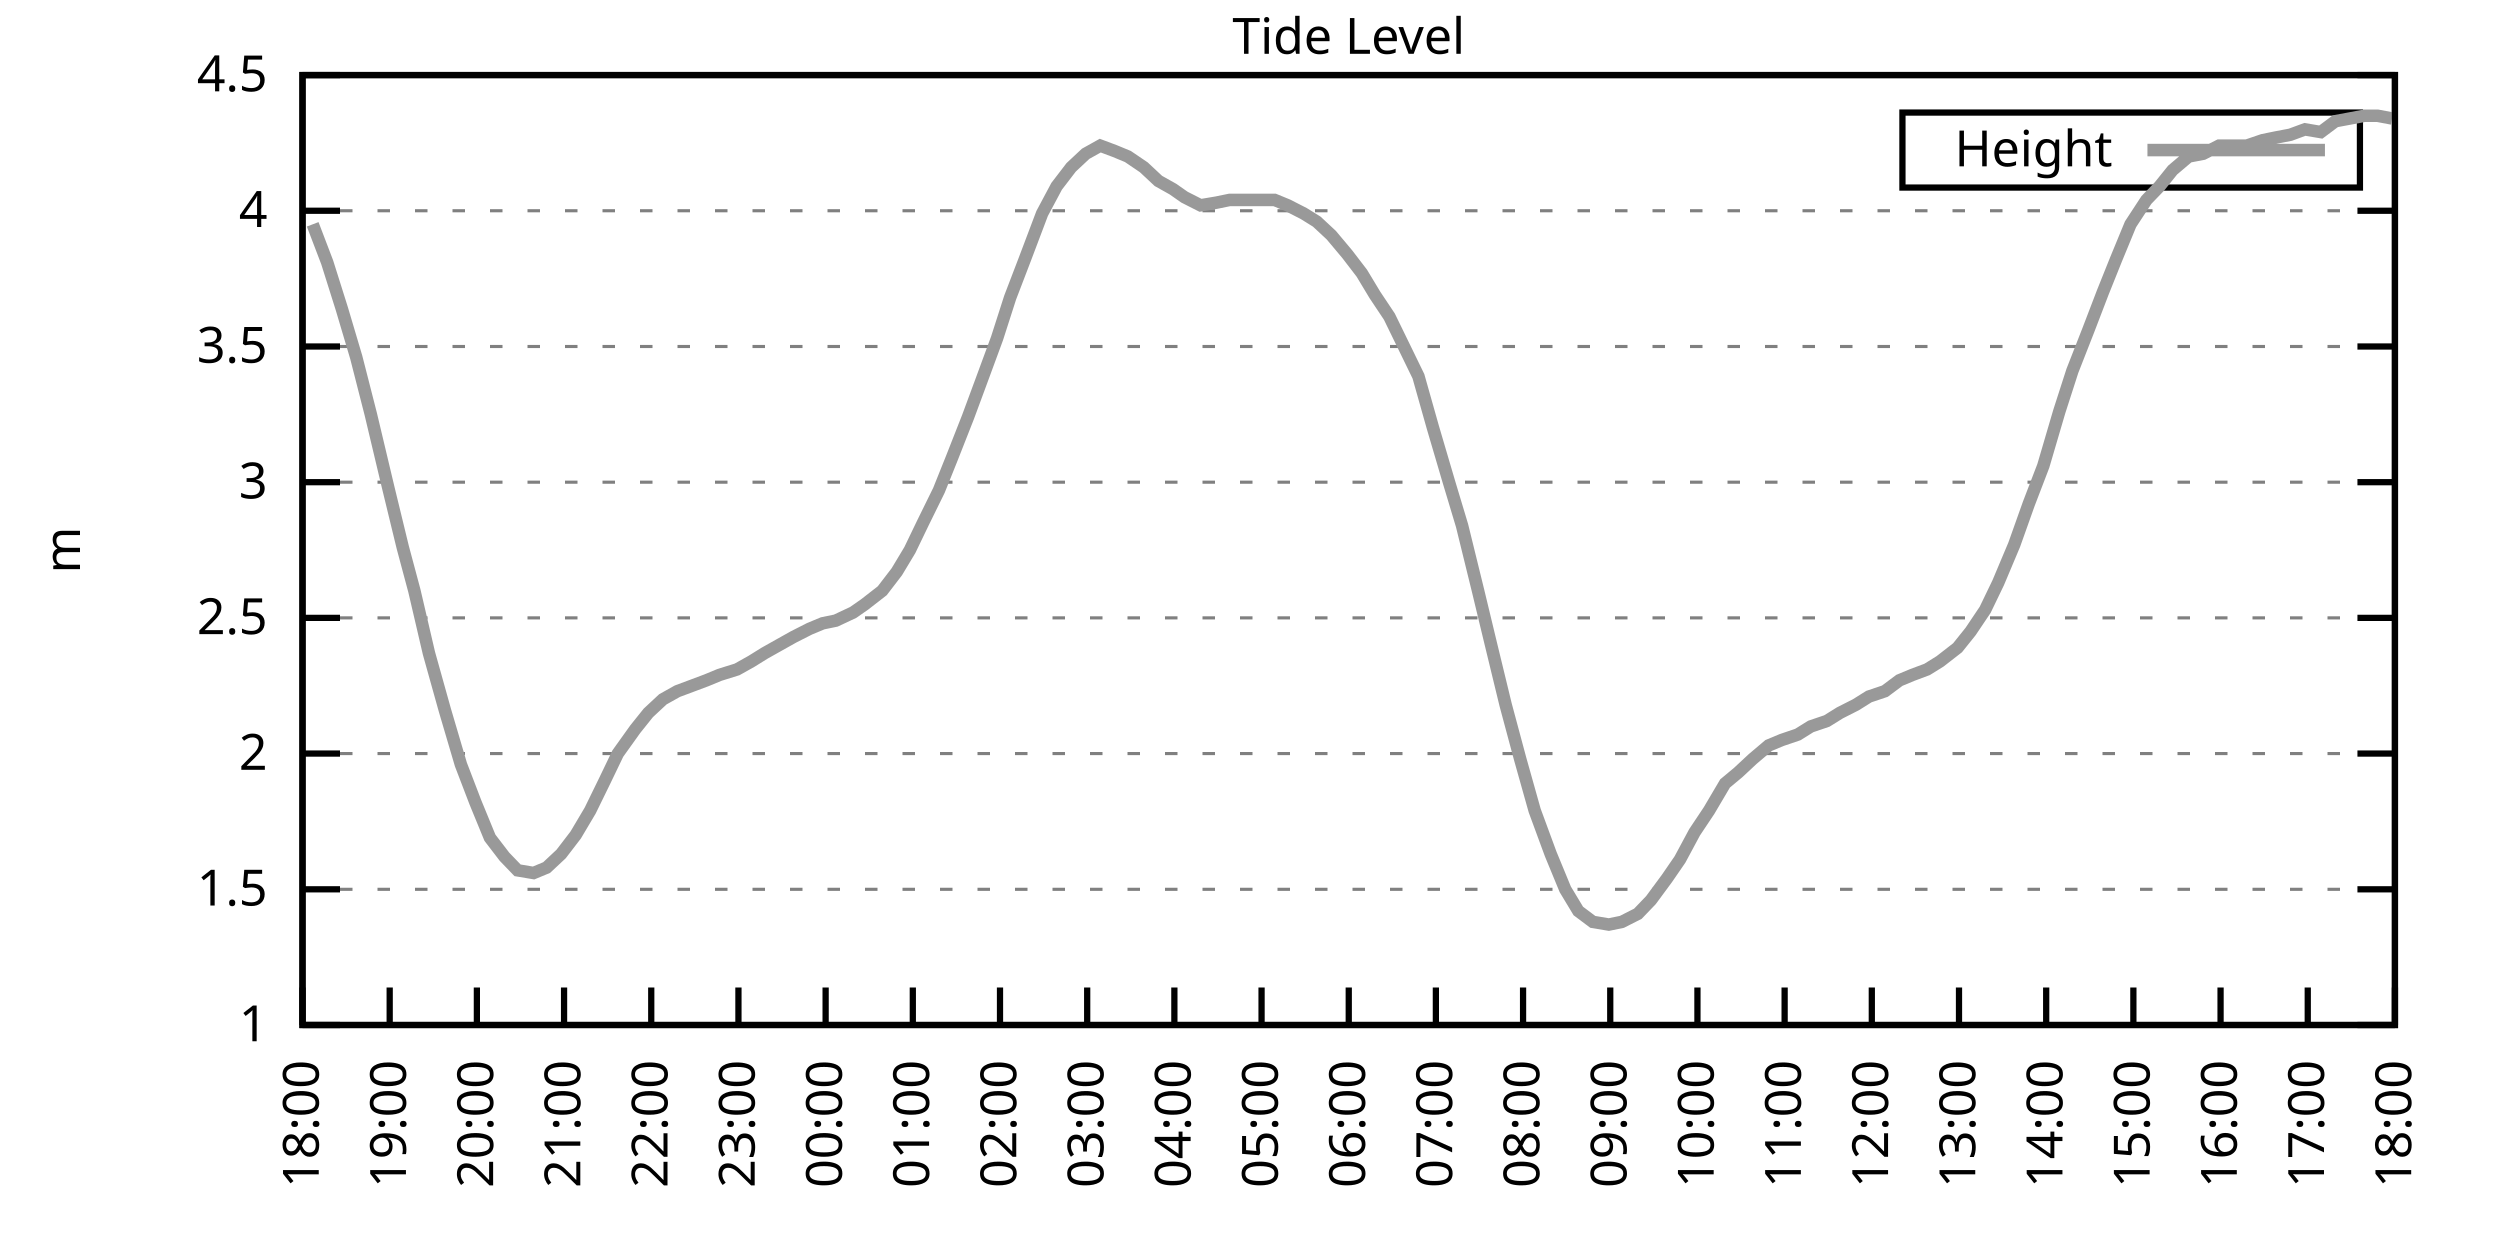
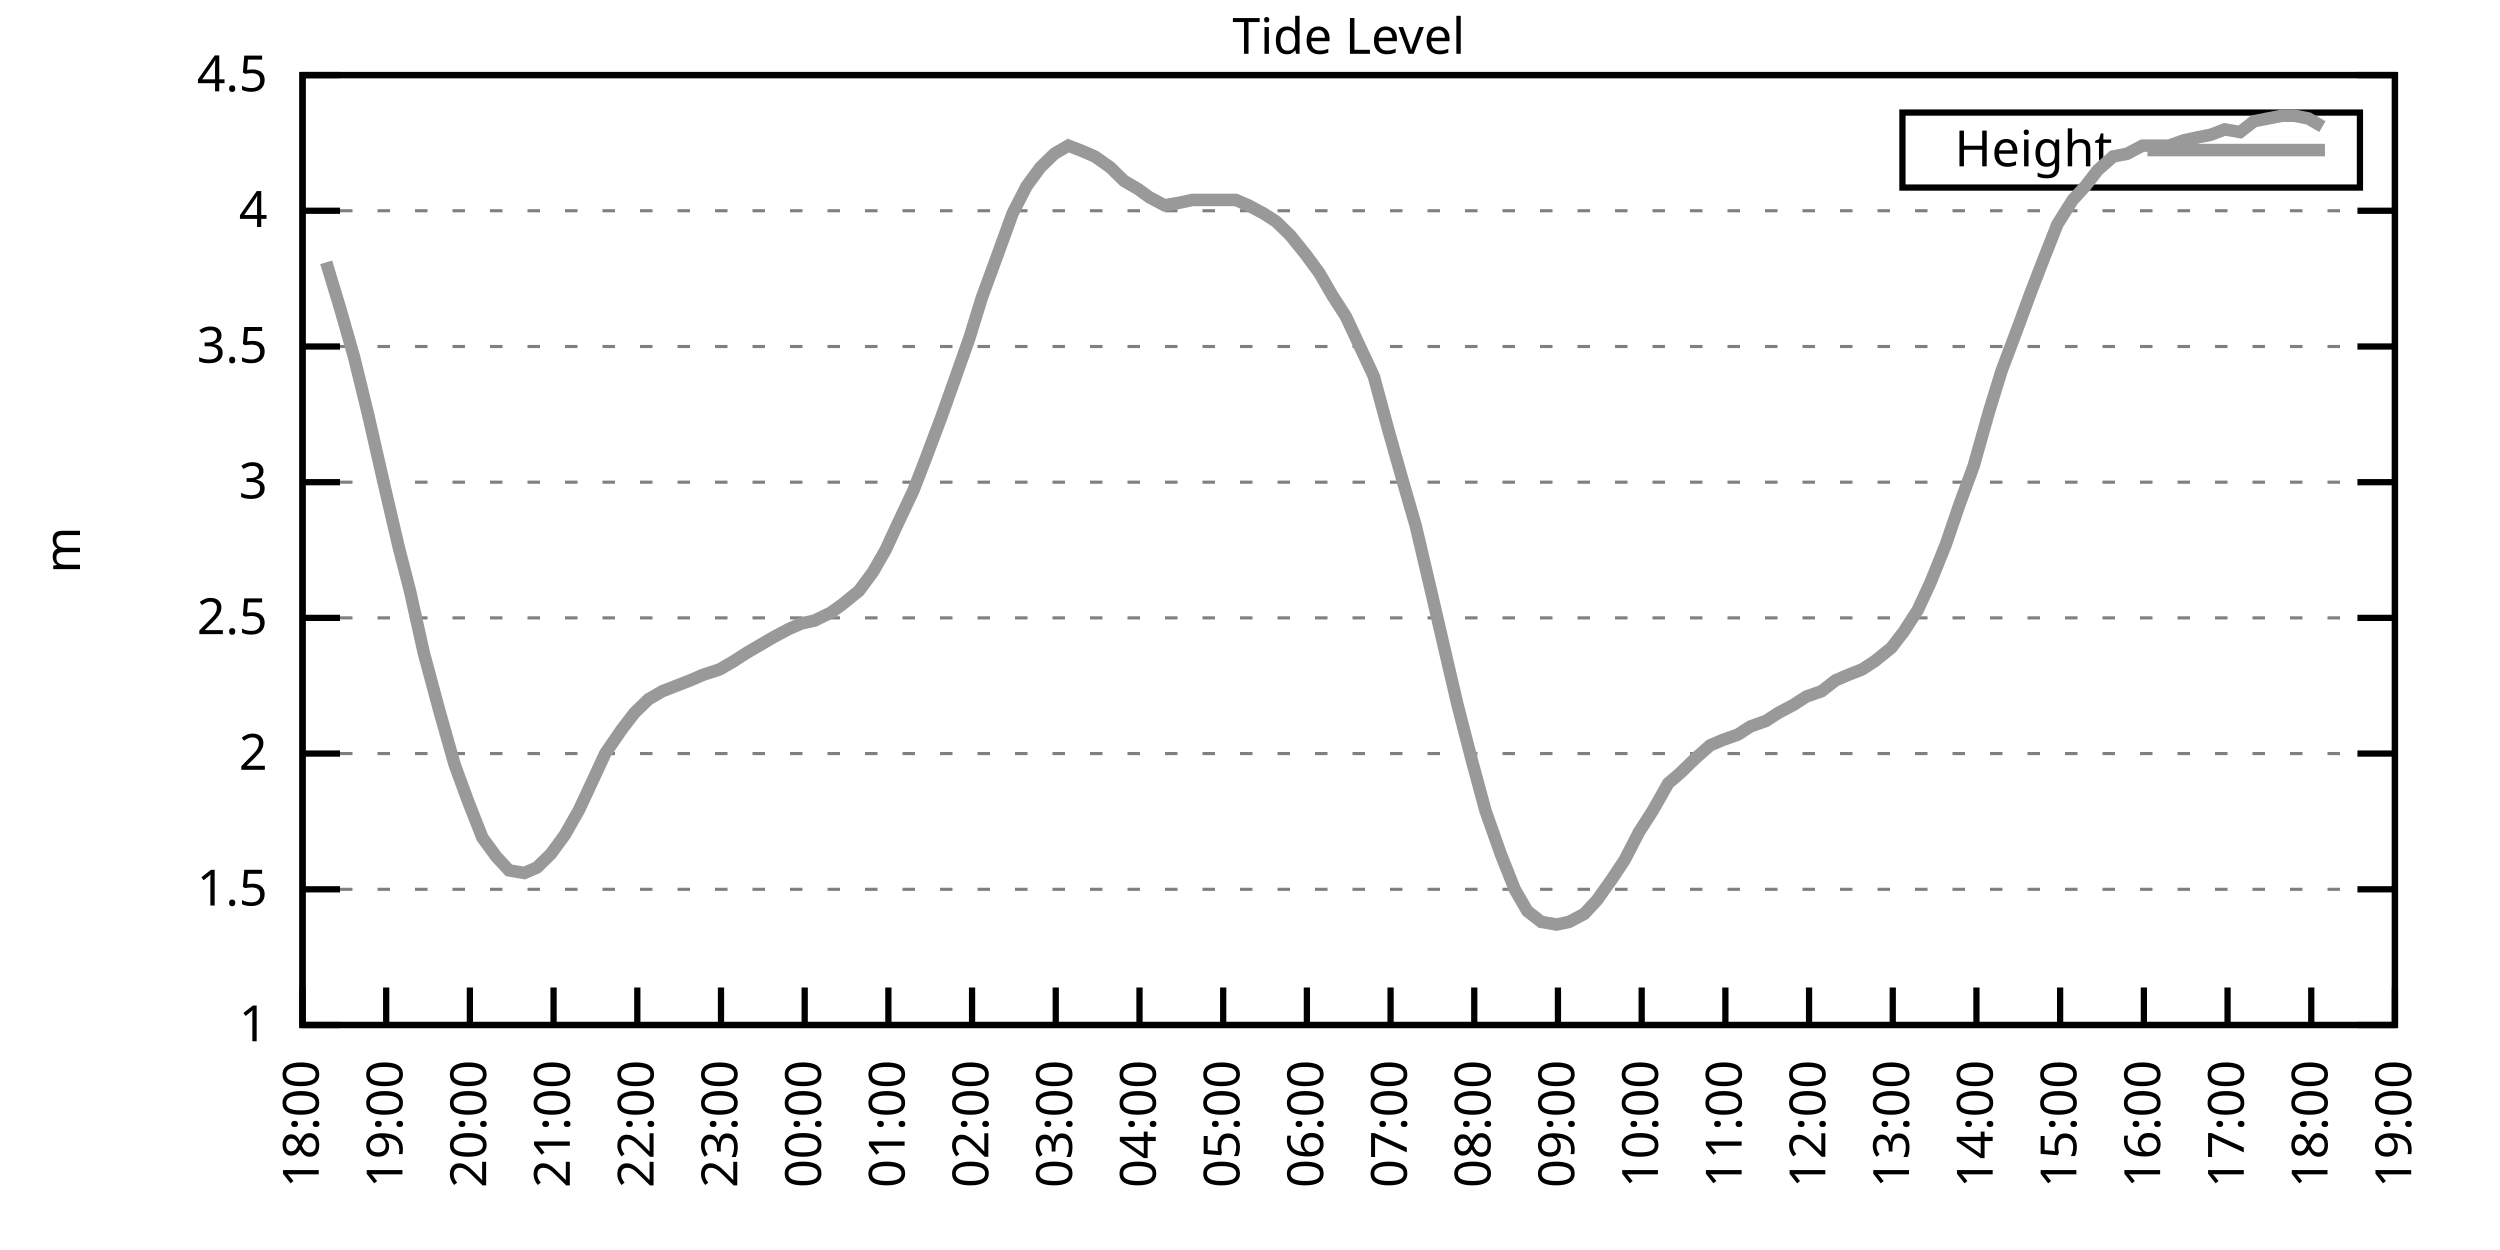
<svg xmlns="http://www.w3.org/2000/svg" xmlns:xlink="http://www.w3.org/1999/xlink" width="400" height="200" viewBox="0 0 400 200">
  <g id="gnuplot_canvas">
    <rect x="0" y="0" width="400" height="200" fill="none" />
    <defs>
      <circle id="gpDot" r="0.5" stroke-width="0.5" stroke="currentColor" />
      <path id="gpPt0" stroke-width="0.333" stroke="currentColor" d="M-1,0 h2 M0,-1 v2" />
      <path id="gpPt1" stroke-width="0.333" stroke="currentColor" d="M-1,-1 L1,1 M1,-1 L-1,1" />
      <path id="gpPt2" stroke-width="0.333" stroke="currentColor" d="M-1,0 L1,0 M0,-1 L0,1 M-1,-1 L1,1 M-1,1 L1,-1" />
      <rect id="gpPt3" stroke-width="0.333" stroke="currentColor" x="-1" y="-1" width="2" height="2" />
      <rect id="gpPt4" stroke-width="0.333" stroke="currentColor" fill="currentColor" x="-1" y="-1" width="2" height="2" />
      <circle id="gpPt5" stroke-width="0.333" stroke="currentColor" cx="0" cy="0" r="1" />
      <use xlink:href="#gpPt5" id="gpPt6" fill="currentColor" stroke="none" />
      <path id="gpPt7" stroke-width="0.333" stroke="currentColor" d="M0,-1.33 L-1.33,0.67 L1.33,0.67 z" />
      <use xlink:href="#gpPt7" id="gpPt8" fill="currentColor" stroke="none" />
      <use xlink:href="#gpPt7" id="gpPt9" stroke="currentColor" transform="rotate(180)" />
      <use xlink:href="#gpPt9" id="gpPt10" fill="currentColor" stroke="none" />
      <use xlink:href="#gpPt3" id="gpPt11" stroke="currentColor" transform="rotate(45)" />
      <use xlink:href="#gpPt11" id="gpPt12" fill="currentColor" stroke="none" />
      <path id="gpPt13" stroke-width="0.333" stroke="currentColor" d="M0,1.330 L1.265,0.411 L0.782,-1.067 L-0.782,-1.076 L-1.265,0.411 z" />
      <use xlink:href="#gpPt13" id="gpPt14" fill="currentColor" stroke="none" />
      <filter id="textbox" filterUnits="objectBoundingBox" x="0" y="0" height="1" width="1">
        <feFlood flood-color="white" flood-opacity="1" result="bgnd" />
        <feComposite in="SourceGraphic" in2="bgnd" operator="atop" />
      </filter>
      <filter id="greybox" filterUnits="objectBoundingBox" x="0" y="0" height="1" width="1">
        <feFlood flood-color="lightgrey" flood-opacity="1" result="grey" />
        <feComposite in="SourceGraphic" in2="grey" operator="atop" />
      </filter>
    </defs>
    <g fill="none" color="white" stroke="currentColor" stroke-width="1.00" stroke-linecap="butt" stroke-linejoin="miter">
</g>
    <g fill="none" color="black" stroke="currentColor" stroke-width="1.00" stroke-linecap="butt" stroke-linejoin="miter">
      <g stroke="none" shape-rendering="crispEdges">
        <polygon fill="rgb(255, 255, 255)" points="48.40,164.00 383.18,164.00 383.18,12.02 48.40,12.02 " />
      </g>
    </g>
    <g fill="none" color="black" stroke="currentColor" stroke-width="1.00" stroke-linecap="butt" stroke-linejoin="miter">
</g>
    <g fill="none" color="black" stroke="black" stroke-width="0.50" stroke-linecap="butt" stroke-linejoin="miter">
</g>
    <g fill="none" color="gray" stroke="currentColor" stroke-width="0.50" stroke-linecap="butt" stroke-linejoin="miter">
      <path stroke="gray" stroke-dasharray="2,4" class="gridline" d="M48.40,164.00 L383.19,164.00  " />
    </g>
    <g fill="none" color="gray" stroke="gray" stroke-width="1.00" stroke-linecap="butt" stroke-linejoin="miter">
</g>
    <g fill="none" color="black" stroke="currentColor" stroke-width="1.00" stroke-linecap="butt" stroke-linejoin="miter">
      <path stroke="black" d="M48.40,164.00 L54.40,164.00 M383.19,164.00 L377.19,164.00  " />
      <g transform="translate(42.80,166.60)" stroke="none" fill="black" font-family="Sans" font-size="8.00" text-anchor="end">
        <text>
          <tspan font-family="Sans"> 1</tspan>
        </text>
      </g>
    </g>
    <g fill="none" color="black" stroke="currentColor" stroke-width="1.00" stroke-linecap="butt" stroke-linejoin="miter">
</g>
    <g fill="none" color="black" stroke="black" stroke-width="0.50" stroke-linecap="butt" stroke-linejoin="miter">
</g>
    <g fill="none" color="gray" stroke="currentColor" stroke-width="0.50" stroke-linecap="butt" stroke-linejoin="miter">
      <path stroke="gray" stroke-dasharray="2,4" class="gridline" d="M48.40,142.29 L383.19,142.29  " />
    </g>
    <g fill="none" color="gray" stroke="gray" stroke-width="1.00" stroke-linecap="butt" stroke-linejoin="miter">
</g>
    <g fill="none" color="black" stroke="currentColor" stroke-width="1.00" stroke-linecap="butt" stroke-linejoin="miter">
      <path stroke="black" d="M48.40,142.29 L54.40,142.29 M383.19,142.29 L377.19,142.29  " />
      <g transform="translate(42.80,144.89)" stroke="none" fill="black" font-family="Sans" font-size="8.00" text-anchor="end">
        <text>
          <tspan font-family="Sans"> 1.5</tspan>
        </text>
      </g>
    </g>
    <g fill="none" color="black" stroke="currentColor" stroke-width="1.00" stroke-linecap="butt" stroke-linejoin="miter">
</g>
    <g fill="none" color="black" stroke="black" stroke-width="0.50" stroke-linecap="butt" stroke-linejoin="miter">
</g>
    <g fill="none" color="gray" stroke="currentColor" stroke-width="0.50" stroke-linecap="butt" stroke-linejoin="miter">
      <path stroke="gray" stroke-dasharray="2,4" class="gridline" d="M48.40,120.57 L383.19,120.57  " />
    </g>
    <g fill="none" color="gray" stroke="gray" stroke-width="1.00" stroke-linecap="butt" stroke-linejoin="miter">
</g>
    <g fill="none" color="black" stroke="currentColor" stroke-width="1.00" stroke-linecap="butt" stroke-linejoin="miter">
      <path stroke="black" d="M48.40,120.57 L54.40,120.57 M383.19,120.57 L377.19,120.57  " />
      <g transform="translate(42.80,123.17)" stroke="none" fill="black" font-family="Sans" font-size="8.00" text-anchor="end">
        <text>
          <tspan font-family="Sans"> 2</tspan>
        </text>
      </g>
    </g>
    <g fill="none" color="black" stroke="currentColor" stroke-width="1.00" stroke-linecap="butt" stroke-linejoin="miter">
</g>
    <g fill="none" color="black" stroke="black" stroke-width="0.50" stroke-linecap="butt" stroke-linejoin="miter">
</g>
    <g fill="none" color="gray" stroke="currentColor" stroke-width="0.50" stroke-linecap="butt" stroke-linejoin="miter">
      <path stroke="gray" stroke-dasharray="2,4" class="gridline" d="M48.40,98.86 L383.19,98.86  " />
    </g>
    <g fill="none" color="gray" stroke="gray" stroke-width="1.00" stroke-linecap="butt" stroke-linejoin="miter">
</g>
    <g fill="none" color="black" stroke="currentColor" stroke-width="1.00" stroke-linecap="butt" stroke-linejoin="miter">
      <path stroke="black" d="M48.40,98.86 L54.40,98.86 M383.19,98.86 L377.19,98.86  " />
      <g transform="translate(42.80,101.46)" stroke="none" fill="black" font-family="Sans" font-size="8.00" text-anchor="end">
        <text>
          <tspan font-family="Sans"> 2.5</tspan>
        </text>
      </g>
    </g>
    <g fill="none" color="black" stroke="currentColor" stroke-width="1.00" stroke-linecap="butt" stroke-linejoin="miter">
</g>
    <g fill="none" color="black" stroke="black" stroke-width="0.50" stroke-linecap="butt" stroke-linejoin="miter">
</g>
    <g fill="none" color="gray" stroke="currentColor" stroke-width="0.50" stroke-linecap="butt" stroke-linejoin="miter">
      <path stroke="gray" stroke-dasharray="2,4" class="gridline" d="M48.40,77.15 L383.19,77.15  " />
    </g>
    <g fill="none" color="gray" stroke="gray" stroke-width="1.00" stroke-linecap="butt" stroke-linejoin="miter">
</g>
    <g fill="none" color="black" stroke="currentColor" stroke-width="1.00" stroke-linecap="butt" stroke-linejoin="miter">
      <path stroke="black" d="M48.40,77.15 L54.40,77.15 M383.19,77.15 L377.19,77.15  " />
      <g transform="translate(42.80,79.75)" stroke="none" fill="black" font-family="Sans" font-size="8.00" text-anchor="end">
        <text>
          <tspan font-family="Sans"> 3</tspan>
        </text>
      </g>
    </g>
    <g fill="none" color="black" stroke="currentColor" stroke-width="1.00" stroke-linecap="butt" stroke-linejoin="miter">
</g>
    <g fill="none" color="black" stroke="black" stroke-width="0.50" stroke-linecap="butt" stroke-linejoin="miter">
</g>
    <g fill="none" color="gray" stroke="currentColor" stroke-width="0.50" stroke-linecap="butt" stroke-linejoin="miter">
      <path stroke="gray" stroke-dasharray="2,4" class="gridline" d="M48.40,55.44 L383.19,55.44  " />
    </g>
    <g fill="none" color="gray" stroke="gray" stroke-width="1.00" stroke-linecap="butt" stroke-linejoin="miter">
</g>
    <g fill="none" color="black" stroke="currentColor" stroke-width="1.00" stroke-linecap="butt" stroke-linejoin="miter">
      <path stroke="black" d="M48.40,55.44 L54.40,55.44 M383.19,55.44 L377.19,55.44  " />
      <g transform="translate(42.80,58.04)" stroke="none" fill="black" font-family="Sans" font-size="8.00" text-anchor="end">
        <text>
          <tspan font-family="Sans"> 3.5</tspan>
        </text>
      </g>
    </g>
    <g fill="none" color="black" stroke="currentColor" stroke-width="1.00" stroke-linecap="butt" stroke-linejoin="miter">
</g>
    <g fill="none" color="black" stroke="black" stroke-width="0.50" stroke-linecap="butt" stroke-linejoin="miter">
</g>
    <g fill="none" color="gray" stroke="currentColor" stroke-width="0.50" stroke-linecap="butt" stroke-linejoin="miter">
      <path stroke="gray" stroke-dasharray="2,4" class="gridline" d="M48.40,33.72 L383.19,33.72  " />
    </g>
    <g fill="none" color="gray" stroke="gray" stroke-width="1.00" stroke-linecap="butt" stroke-linejoin="miter">
</g>
    <g fill="none" color="black" stroke="currentColor" stroke-width="1.00" stroke-linecap="butt" stroke-linejoin="miter">
      <path stroke="black" d="M48.40,33.72 L54.40,33.72 M383.19,33.72 L377.19,33.72  " />
      <g transform="translate(42.80,36.32)" stroke="none" fill="black" font-family="Sans" font-size="8.00" text-anchor="end">
        <text>
          <tspan font-family="Sans"> 4</tspan>
        </text>
      </g>
    </g>
    <g fill="none" color="black" stroke="currentColor" stroke-width="1.00" stroke-linecap="butt" stroke-linejoin="miter">
</g>
    <g fill="none" color="black" stroke="black" stroke-width="0.50" stroke-linecap="butt" stroke-linejoin="miter">
</g>
    <g fill="none" color="gray" stroke="currentColor" stroke-width="0.50" stroke-linecap="butt" stroke-linejoin="miter">
      <path stroke="gray" stroke-dasharray="2,4" class="gridline" d="M48.40,12.01 L383.19,12.01  " />
    </g>
    <g fill="none" color="gray" stroke="gray" stroke-width="1.00" stroke-linecap="butt" stroke-linejoin="miter">
</g>
    <g fill="none" color="black" stroke="currentColor" stroke-width="1.00" stroke-linecap="butt" stroke-linejoin="miter">
      <path stroke="black" d="M48.40,12.01 L54.40,12.01 M383.19,12.01 L377.19,12.01  " />
      <g transform="translate(42.80,14.61)" stroke="none" fill="black" font-family="Sans" font-size="8.00" text-anchor="end">
        <text>
          <tspan font-family="Sans"> 4.5</tspan>
        </text>
      </g>
    </g>
    <g fill="none" color="black" stroke="currentColor" stroke-width="1.00" stroke-linecap="butt" stroke-linejoin="miter">
      <path stroke="black" d="M48.40,164.00 L48.40,158.00  " />
      <g transform="translate(51.00,169.60) rotate(270.00)" stroke="none" fill="black" font-family="Sans" font-size="8.00" text-anchor="end">
        <text>
          <tspan font-family="Sans">18:00</tspan>
        </text>
      </g>
    </g>
    <g fill="none" color="black" stroke="currentColor" stroke-width="1.00" stroke-linecap="butt" stroke-linejoin="miter">
-       <path stroke="black" d="M62.35,164.00 L62.35,158.00  " />
-       <g transform="translate(64.95,169.60) rotate(270.00)" stroke="none" fill="black" font-family="Sans" font-size="8.00" text-anchor="end">
+       <path stroke="black" d="M61.79,164.00 L61.79,158.00  " />
+       <g transform="translate(64.39,169.60) rotate(270.00)" stroke="none" fill="black" font-family="Sans" font-size="8.00" text-anchor="end">
        <text>
          <tspan font-family="Sans">19:00</tspan>
        </text>
      </g>
    </g>
    <g fill="none" color="black" stroke="currentColor" stroke-width="1.00" stroke-linecap="butt" stroke-linejoin="miter">
-       <path stroke="black" d="M76.30,164.00 L76.30,158.00  " />
-       <g transform="translate(78.90,169.60) rotate(270.00)" stroke="none" fill="black" font-family="Sans" font-size="8.00" text-anchor="end">
+       <path stroke="black" d="M75.18,164.00 L75.18,158.00  " />
+       <g transform="translate(77.78,169.60) rotate(270.00)" stroke="none" fill="black" font-family="Sans" font-size="8.00" text-anchor="end">
        <text>
          <tspan font-family="Sans">20:00</tspan>
        </text>
      </g>
    </g>
    <g fill="none" color="black" stroke="currentColor" stroke-width="1.00" stroke-linecap="butt" stroke-linejoin="miter">
-       <path stroke="black" d="M90.25,164.00 L90.25,158.00  " />
-       <g transform="translate(92.85,169.60) rotate(270.00)" stroke="none" fill="black" font-family="Sans" font-size="8.00" text-anchor="end">
+       <path stroke="black" d="M88.57,164.00 L88.57,158.00  " />
+       <g transform="translate(91.17,169.60) rotate(270.00)" stroke="none" fill="black" font-family="Sans" font-size="8.00" text-anchor="end">
        <text>
          <tspan font-family="Sans">21:00</tspan>
        </text>
      </g>
    </g>
    <g fill="none" color="black" stroke="currentColor" stroke-width="1.00" stroke-linecap="butt" stroke-linejoin="miter">
-       <path stroke="black" d="M104.20,164.00 L104.20,158.00  " />
-       <g transform="translate(106.80,169.60) rotate(270.00)" stroke="none" fill="black" font-family="Sans" font-size="8.00" text-anchor="end">
+       <path stroke="black" d="M101.97,164.00 L101.97,158.00  " />
+       <g transform="translate(104.57,169.60) rotate(270.00)" stroke="none" fill="black" font-family="Sans" font-size="8.00" text-anchor="end">
        <text>
          <tspan font-family="Sans">22:00</tspan>
        </text>
      </g>
    </g>
    <g fill="none" color="black" stroke="currentColor" stroke-width="1.00" stroke-linecap="butt" stroke-linejoin="miter">
-       <path stroke="black" d="M118.15,164.00 L118.15,158.00  " />
-       <g transform="translate(120.75,169.60) rotate(270.00)" stroke="none" fill="black" font-family="Sans" font-size="8.00" text-anchor="end">
+       <path stroke="black" d="M115.36,164.00 L115.36,158.00  " />
+       <g transform="translate(117.96,169.60) rotate(270.00)" stroke="none" fill="black" font-family="Sans" font-size="8.00" text-anchor="end">
        <text>
          <tspan font-family="Sans">23:00</tspan>
        </text>
      </g>
    </g>
    <g fill="none" color="black" stroke="currentColor" stroke-width="1.00" stroke-linecap="butt" stroke-linejoin="miter">
-       <path stroke="black" d="M132.10,164.00 L132.10,158.00  " />
-       <g transform="translate(134.70,169.60) rotate(270.00)" stroke="none" fill="black" font-family="Sans" font-size="8.00" text-anchor="end">
+       <path stroke="black" d="M128.75,164.00 L128.75,158.00  " />
+       <g transform="translate(131.35,169.60) rotate(270.00)" stroke="none" fill="black" font-family="Sans" font-size="8.00" text-anchor="end">
        <text>
          <tspan font-family="Sans">00:00</tspan>
        </text>
      </g>
    </g>
    <g fill="none" color="black" stroke="currentColor" stroke-width="1.00" stroke-linecap="butt" stroke-linejoin="miter">
-       <path stroke="black" d="M146.05,164.00 L146.05,158.00  " />
-       <g transform="translate(148.65,169.60) rotate(270.00)" stroke="none" fill="black" font-family="Sans" font-size="8.00" text-anchor="end">
+       <path stroke="black" d="M142.14,164.00 L142.14,158.00  " />
+       <g transform="translate(144.74,169.60) rotate(270.00)" stroke="none" fill="black" font-family="Sans" font-size="8.00" text-anchor="end">
        <text>
          <tspan font-family="Sans">01:00</tspan>
        </text>
      </g>
    </g>
    <g fill="none" color="black" stroke="currentColor" stroke-width="1.00" stroke-linecap="butt" stroke-linejoin="miter">
-       <path stroke="black" d="M160.00,164.00 L160.00,158.00  " />
-       <g transform="translate(162.60,169.60) rotate(270.00)" stroke="none" fill="black" font-family="Sans" font-size="8.00" text-anchor="end">
+       <path stroke="black" d="M155.53,164.00 L155.53,158.00  " />
+       <g transform="translate(158.13,169.60) rotate(270.00)" stroke="none" fill="black" font-family="Sans" font-size="8.00" text-anchor="end">
        <text>
          <tspan font-family="Sans">02:00</tspan>
        </text>
      </g>
    </g>
    <g fill="none" color="black" stroke="currentColor" stroke-width="1.00" stroke-linecap="butt" stroke-linejoin="miter">
-       <path stroke="black" d="M173.95,164.00 L173.95,158.00  " />
-       <g transform="translate(176.55,169.60) rotate(270.00)" stroke="none" fill="black" font-family="Sans" font-size="8.00" text-anchor="end">
+       <path stroke="black" d="M168.92,164.00 L168.92,158.00  " />
+       <g transform="translate(171.52,169.60) rotate(270.00)" stroke="none" fill="black" font-family="Sans" font-size="8.00" text-anchor="end">
        <text>
          <tspan font-family="Sans">03:00</tspan>
        </text>
      </g>
    </g>
    <g fill="none" color="black" stroke="currentColor" stroke-width="1.00" stroke-linecap="butt" stroke-linejoin="miter">
-       <path stroke="black" d="M187.90,164.00 L187.90,158.00  " />
-       <g transform="translate(190.50,169.60) rotate(270.00)" stroke="none" fill="black" font-family="Sans" font-size="8.00" text-anchor="end">
+       <path stroke="black" d="M182.32,164.00 L182.32,158.00  " />
+       <g transform="translate(184.92,169.60) rotate(270.00)" stroke="none" fill="black" font-family="Sans" font-size="8.00" text-anchor="end">
        <text>
          <tspan font-family="Sans">04:00</tspan>
        </text>
      </g>
    </g>
    <g fill="none" color="black" stroke="currentColor" stroke-width="1.00" stroke-linecap="butt" stroke-linejoin="miter">
-       <path stroke="black" d="M201.85,164.00 L201.85,158.00  " />
-       <g transform="translate(204.45,169.60) rotate(270.00)" stroke="none" fill="black" font-family="Sans" font-size="8.00" text-anchor="end">
+       <path stroke="black" d="M195.71,164.00 L195.71,158.00  " />
+       <g transform="translate(198.31,169.60) rotate(270.00)" stroke="none" fill="black" font-family="Sans" font-size="8.00" text-anchor="end">
        <text>
          <tspan font-family="Sans">05:00</tspan>
        </text>
      </g>
    </g>
    <g fill="none" color="black" stroke="currentColor" stroke-width="1.00" stroke-linecap="butt" stroke-linejoin="miter">
-       <path stroke="black" d="M215.80,164.00 L215.80,158.00  " />
-       <g transform="translate(218.40,169.60) rotate(270.00)" stroke="none" fill="black" font-family="Sans" font-size="8.00" text-anchor="end">
+       <path stroke="black" d="M209.10,164.00 L209.10,158.00  " />
+       <g transform="translate(211.70,169.60) rotate(270.00)" stroke="none" fill="black" font-family="Sans" font-size="8.00" text-anchor="end">
        <text>
          <tspan font-family="Sans">06:00</tspan>
        </text>
      </g>
    </g>
    <g fill="none" color="black" stroke="currentColor" stroke-width="1.00" stroke-linecap="butt" stroke-linejoin="miter">
-       <path stroke="black" d="M229.74,164.00 L229.74,158.00  " />
-       <g transform="translate(232.34,169.60) rotate(270.00)" stroke="none" fill="black" font-family="Sans" font-size="8.00" text-anchor="end">
+       <path stroke="black" d="M222.49,164.00 L222.49,158.00  " />
+       <g transform="translate(225.09,169.60) rotate(270.00)" stroke="none" fill="black" font-family="Sans" font-size="8.00" text-anchor="end">
        <text>
          <tspan font-family="Sans">07:00</tspan>
        </text>
      </g>
    </g>
    <g fill="none" color="black" stroke="currentColor" stroke-width="1.00" stroke-linecap="butt" stroke-linejoin="miter">
-       <path stroke="black" d="M243.69,164.00 L243.69,158.00  " />
-       <g transform="translate(246.29,169.60) rotate(270.00)" stroke="none" fill="black" font-family="Sans" font-size="8.00" text-anchor="end">
+       <path stroke="black" d="M235.88,164.00 L235.88,158.00  " />
+       <g transform="translate(238.48,169.60) rotate(270.00)" stroke="none" fill="black" font-family="Sans" font-size="8.00" text-anchor="end">
        <text>
          <tspan font-family="Sans">08:00</tspan>
        </text>
      </g>
    </g>
    <g fill="none" color="black" stroke="currentColor" stroke-width="1.00" stroke-linecap="butt" stroke-linejoin="miter">
-       <path stroke="black" d="M257.64,164.00 L257.64,158.00  " />
-       <g transform="translate(260.24,169.60) rotate(270.00)" stroke="none" fill="black" font-family="Sans" font-size="8.00" text-anchor="end">
+       <path stroke="black" d="M249.27,164.00 L249.27,158.00  " />
+       <g transform="translate(251.87,169.60) rotate(270.00)" stroke="none" fill="black" font-family="Sans" font-size="8.00" text-anchor="end">
        <text>
          <tspan font-family="Sans">09:00</tspan>
        </text>
      </g>
    </g>
    <g fill="none" color="black" stroke="currentColor" stroke-width="1.00" stroke-linecap="butt" stroke-linejoin="miter">
-       <path stroke="black" d="M271.59,164.00 L271.59,158.00  " />
-       <g transform="translate(274.19,169.60) rotate(270.00)" stroke="none" fill="black" font-family="Sans" font-size="8.00" text-anchor="end">
+       <path stroke="black" d="M262.67,164.00 L262.67,158.00  " />
+       <g transform="translate(265.27,169.60) rotate(270.00)" stroke="none" fill="black" font-family="Sans" font-size="8.00" text-anchor="end">
        <text>
          <tspan font-family="Sans">10:00</tspan>
        </text>
      </g>
    </g>
    <g fill="none" color="black" stroke="currentColor" stroke-width="1.00" stroke-linecap="butt" stroke-linejoin="miter">
-       <path stroke="black" d="M285.54,164.00 L285.54,158.00  " />
-       <g transform="translate(288.14,169.60) rotate(270.00)" stroke="none" fill="black" font-family="Sans" font-size="8.00" text-anchor="end">
+       <path stroke="black" d="M276.06,164.00 L276.06,158.00  " />
+       <g transform="translate(278.66,169.60) rotate(270.00)" stroke="none" fill="black" font-family="Sans" font-size="8.00" text-anchor="end">
        <text>
          <tspan font-family="Sans">11:00</tspan>
        </text>
      </g>
    </g>
    <g fill="none" color="black" stroke="currentColor" stroke-width="1.00" stroke-linecap="butt" stroke-linejoin="miter">
-       <path stroke="black" d="M299.49,164.00 L299.49,158.00  " />
-       <g transform="translate(302.09,169.60) rotate(270.00)" stroke="none" fill="black" font-family="Sans" font-size="8.00" text-anchor="end">
+       <path stroke="black" d="M289.45,164.00 L289.45,158.00  " />
+       <g transform="translate(292.05,169.60) rotate(270.00)" stroke="none" fill="black" font-family="Sans" font-size="8.00" text-anchor="end">
        <text>
          <tspan font-family="Sans">12:00</tspan>
        </text>
      </g>
    </g>
    <g fill="none" color="black" stroke="currentColor" stroke-width="1.00" stroke-linecap="butt" stroke-linejoin="miter">
-       <path stroke="black" d="M313.44,164.00 L313.44,158.00  " />
-       <g transform="translate(316.04,169.60) rotate(270.00)" stroke="none" fill="black" font-family="Sans" font-size="8.00" text-anchor="end">
+       <path stroke="black" d="M302.84,164.00 L302.84,158.00  " />
+       <g transform="translate(305.44,169.60) rotate(270.00)" stroke="none" fill="black" font-family="Sans" font-size="8.00" text-anchor="end">
        <text>
          <tspan font-family="Sans">13:00</tspan>
        </text>
      </g>
    </g>
    <g fill="none" color="black" stroke="currentColor" stroke-width="1.00" stroke-linecap="butt" stroke-linejoin="miter">
-       <path stroke="black" d="M327.39,164.00 L327.39,158.00  " />
-       <g transform="translate(329.99,169.60) rotate(270.00)" stroke="none" fill="black" font-family="Sans" font-size="8.00" text-anchor="end">
+       <path stroke="black" d="M316.23,164.00 L316.23,158.00  " />
+       <g transform="translate(318.83,169.60) rotate(270.00)" stroke="none" fill="black" font-family="Sans" font-size="8.00" text-anchor="end">
        <text>
          <tspan font-family="Sans">14:00</tspan>
        </text>
      </g>
    </g>
    <g fill="none" color="black" stroke="currentColor" stroke-width="1.00" stroke-linecap="butt" stroke-linejoin="miter">
-       <path stroke="black" d="M341.34,164.00 L341.34,158.00  " />
-       <g transform="translate(343.94,169.60) rotate(270.00)" stroke="none" fill="black" font-family="Sans" font-size="8.00" text-anchor="end">
+       <path stroke="black" d="M329.62,164.00 L329.62,158.00  " />
+       <g transform="translate(332.22,169.60) rotate(270.00)" stroke="none" fill="black" font-family="Sans" font-size="8.00" text-anchor="end">
        <text>
          <tspan font-family="Sans">15:00</tspan>
        </text>
      </g>
    </g>
    <g fill="none" color="black" stroke="currentColor" stroke-width="1.00" stroke-linecap="butt" stroke-linejoin="miter">
-       <path stroke="black" d="M355.29,164.00 L355.29,158.00  " />
-       <g transform="translate(357.89,169.60) rotate(270.00)" stroke="none" fill="black" font-family="Sans" font-size="8.00" text-anchor="end">
+       <path stroke="black" d="M343.02,164.00 L343.02,158.00  " />
+       <g transform="translate(345.62,169.60) rotate(270.00)" stroke="none" fill="black" font-family="Sans" font-size="8.00" text-anchor="end">
        <text>
          <tspan font-family="Sans">16:00</tspan>
        </text>
      </g>
    </g>
    <g fill="none" color="black" stroke="currentColor" stroke-width="1.00" stroke-linecap="butt" stroke-linejoin="miter">
-       <path stroke="black" d="M369.24,164.00 L369.24,158.00  " />
-       <g transform="translate(371.84,169.60) rotate(270.00)" stroke="none" fill="black" font-family="Sans" font-size="8.00" text-anchor="end">
+       <path stroke="black" d="M356.41,164.00 L356.41,158.00  " />
+       <g transform="translate(359.01,169.60) rotate(270.00)" stroke="none" fill="black" font-family="Sans" font-size="8.00" text-anchor="end">
        <text>
          <tspan font-family="Sans">17:00</tspan>
+         </text>
+       </g>
+     </g>
+     <g fill="none" color="black" stroke="currentColor" stroke-width="1.00" stroke-linecap="butt" stroke-linejoin="miter">
+       <path stroke="black" d="M369.80,164.00 L369.80,158.00  " />
+       <g transform="translate(372.40,169.60) rotate(270.00)" stroke="none" fill="black" font-family="Sans" font-size="8.00" text-anchor="end">
+         <text>
+           <tspan font-family="Sans">18:00</tspan>
        </text>
      </g>
    </g>
    <g fill="none" color="black" stroke="currentColor" stroke-width="1.00" stroke-linecap="butt" stroke-linejoin="miter">
      <path stroke="black" d="M383.19,164.00 L383.19,158.00  " />
      <g transform="translate(385.79,169.60) rotate(270.00)" stroke="none" fill="black" font-family="Sans" font-size="8.00" text-anchor="end">
        <text>
-           <tspan font-family="Sans">18:00</tspan>
+           <tspan font-family="Sans">19:00</tspan>
        </text>
      </g>
    </g>
    <g fill="none" color="black" stroke="currentColor" stroke-width="1.00" stroke-linecap="butt" stroke-linejoin="miter">
</g>
    <g fill="none" color="black" stroke="currentColor" stroke-width="1.00" stroke-linecap="butt" stroke-linejoin="miter">
      <path stroke="black" d="M48.40,12.01 L48.40,164.00 L383.19,164.00 L383.19,12.01 L48.40,12.01 Z  " />
    </g>
    <g fill="none" color="black" stroke="currentColor" stroke-width="1.00" stroke-linecap="butt" stroke-linejoin="miter">
</g>
    <g fill="none" color="black" stroke="currentColor" stroke-width="1.00" stroke-linecap="butt" stroke-linejoin="miter">
      <path stroke="black" d="M304.39,30.01 L304.39,18.01 L377.59,18.01 L377.59,30.01 L304.39,30.01 Z  " />
    </g>
    <g id="Tide_level_plot_1">
      <g fill="none" color="white" stroke="black" stroke-width="2.00" stroke-linecap="butt" stroke-linejoin="miter">
</g>
      <g fill="none" color="black" stroke="currentColor" stroke-width="2.00" stroke-linecap="butt" stroke-linejoin="miter">
        <g transform="translate(337.99,26.61)" stroke="none" fill="black" font-family="Sans" font-size="8.00" text-anchor="end">
          <text>
            <tspan font-family="Sans">Height</tspan>
          </text>
        </g>
      </g>
      <g fill="none" color="black" stroke="currentColor" stroke-width="2.00" stroke-linecap="butt" stroke-linejoin="miter">
-         <path stroke="rgb(153, 153, 153)" d="M343.59,24.01 L371.99,24.01 M50.03,35.89 L52.35,41.97 L54.68,49.36 L57.00,57.17 L59.33,66.29 L62.12,78.02   L64.44,87.57 L66.30,94.52 L68.63,104.51 L71.18,113.63 L73.74,122.31 L76.07,128.39 L78.39,134.04 L80.72,137.08   L82.81,139.25 L85.37,139.68 L87.46,138.81 L89.78,136.64 L92.11,133.60 L94.43,129.69 L96.76,124.92 L98.85,120.57   L101.64,116.67 L103.73,114.06 L106.06,111.89 L108.38,110.59 L110.71,109.72 L113.03,108.85 L115.13,107.98 L117.92,107.11   L120.24,105.81 L122.33,104.51 L124.66,103.20 L126.98,101.90 L129.54,100.60 L131.63,99.73 L133.72,99.30 L136.51,97.99   L138.37,96.69 L141.16,94.52 L143.49,91.48 L145.58,88.00 L147.67,83.66 L150.23,78.45 L152.32,73.24 L154.88,66.73   L156.97,61.08 L159.53,54.13 L161.62,47.62 L163.95,41.54 L166.74,34.16 L169.06,29.81 L171.39,26.77 L173.71,24.60   L176.04,23.30 L178.36,24.17 L180.46,25.04 L183.01,26.77 L185.34,28.95 L187.66,30.25 L189.52,31.55 L192.08,32.85   L194.64,32.42 L196.73,31.99 L199.06,31.99 L201.61,31.99 L203.94,31.99 L206.03,32.85 L208.59,34.16 L210.68,35.46   L213.01,37.63 L215.56,40.67 L217.89,43.71 L219.98,47.18 L222.30,50.66 L224.63,55.44 L226.95,60.21 L229.28,68.46   L231.84,77.15 L233.93,84.10 L236.49,94.52 L238.58,103.20 L240.90,112.76 L243.23,121.44 L245.55,129.69 L248.11,136.64   L250.44,142.29 L252.53,145.76 L254.85,147.50 L257.41,147.93 L259.50,147.50 L262.06,146.20 L264.15,144.02 L266.71,140.55   L268.80,137.51 L271.13,133.17 L273.45,129.69 L276.01,125.35 L278.10,123.61 L280.43,121.44 L282.99,119.27 L285.08,118.40   L287.64,117.53 L289.73,116.23 L292.29,115.36 L294.38,114.06 L296.94,112.76 L299.03,111.45 L301.58,110.59 L303.91,108.85   L306.00,107.98 L308.33,107.11 L310.42,105.81 L313.21,103.64 L315.30,101.03 L317.63,97.56 L319.72,93.22 L322.28,87.14   L324.60,80.62 L326.93,74.54 L329.48,65.86 L331.58,59.34 L334.13,52.83 L336.46,46.75 L338.55,41.54 L340.88,35.89   L343.43,31.99 L345.53,29.81 L347.62,27.21 L350.18,25.04 L352.50,24.60 L355.06,23.30 L357.15,23.30 L359.48,23.30   L362.03,22.43 L364.13,22.00 L366.45,21.56 L368.78,20.70 L371.33,21.13 L373.66,19.39 L375.98,18.96 L378.31,18.52   L380.40,18.52 L382.73,18.96  " />
+         <path stroke="rgb(153, 153, 153)" d="M343.59,24.01 L371.99,24.01 M52.19,41.97 L54.43,49.36 L56.66,57.17 L58.89,66.29 L61.57,78.02 L63.80,87.57   L65.59,94.52 L67.82,104.51 L70.27,113.63 L72.73,122.31 L74.96,128.39 L77.19,134.04 L79.42,137.08 L81.43,139.25   L83.89,139.68 L85.90,138.81 L88.13,136.64 L90.36,133.60 L92.59,129.69 L94.82,124.92 L96.83,120.57 L99.51,116.67   L101.52,114.06 L103.75,111.89 L105.98,110.59 L108.22,109.72 L110.45,108.85 L112.46,107.98 L115.13,107.11 L117.37,105.81   L119.38,104.51 L121.61,103.20 L123.84,101.90 L126.29,100.60 L128.30,99.73 L130.31,99.30 L132.99,97.99 L134.78,96.69   L137.45,94.52 L139.69,91.48 L141.69,88.00 L143.70,83.66 L146.16,78.45 L148.17,73.24 L150.62,66.73 L152.63,61.08   L155.09,54.13 L157.10,47.62 L159.33,41.54 L162.01,34.16 L164.24,29.81 L166.47,26.77 L168.70,24.60 L170.93,23.30   L173.17,24.17 L175.17,25.04 L177.63,26.77 L179.86,28.95 L182.09,30.25 L183.88,31.55 L186.33,32.85 L188.79,32.42   L190.80,31.99 L193.03,31.99 L195.48,31.99 L197.72,31.99 L199.73,32.85 L202.18,34.16 L204.19,35.46 L206.42,37.63   L208.88,40.67 L211.11,43.71 L213.12,47.18 L215.35,50.66 L217.58,55.44 L219.81,60.21 L222.04,68.46 L224.50,77.15   L226.51,84.10 L228.96,94.52 L230.97,103.20 L233.20,112.76 L235.44,121.44 L237.67,129.69 L240.12,136.64 L242.36,142.29   L244.36,145.76 L246.60,147.50 L249.05,147.93 L251.06,147.50 L253.51,146.20 L255.52,144.02 L257.98,140.55 L259.99,137.51   L262.22,133.17 L264.45,129.69 L266.91,125.35 L268.92,123.61 L271.15,121.44 L273.60,119.27 L275.61,118.40 L278.07,117.53   L280.07,116.23 L282.53,115.36 L284.54,114.06 L286.99,112.76 L289.00,111.45 L291.46,110.59 L293.69,108.85 L295.70,107.98   L297.93,107.11 L299.94,105.81 L302.62,103.64 L304.63,101.03 L306.86,97.56 L308.87,93.22 L311.32,87.14 L313.55,80.62   L315.79,74.54 L318.24,65.86 L320.25,59.34 L322.70,52.83 L324.94,46.75 L326.95,41.54 L329.18,35.89 L331.63,31.99   L333.64,29.81 L335.65,27.21 L338.10,25.04 L340.34,24.60 L342.79,23.30 L344.80,23.30 L347.03,23.30 L349.49,22.43   L351.50,22.00 L353.73,21.56 L355.96,20.70 L358.42,21.13 L360.65,19.39 L362.88,18.96 L365.11,18.52 L367.12,18.52   L369.35,18.96 L371.58,20.26  " />
      </g>
    </g>
    <g fill="none" color="black" stroke="currentColor" stroke-width="2.00" stroke-linecap="butt" stroke-linejoin="miter">
</g>
    <g fill="none" color="black" stroke="black" stroke-width="1.00" stroke-linecap="butt" stroke-linejoin="miter">
</g>
    <g fill="none" color="black" stroke="currentColor" stroke-width="1.00" stroke-linecap="butt" stroke-linejoin="miter">
      <path stroke="black" d="M48.40,12.01 L48.40,164.00 L383.19,164.00 L383.19,12.01 L48.40,12.01 Z  " />
      <g transform="translate(12.80,88.01) rotate(270.00)" stroke="none" fill="black" font-family="Sans" font-size="8.00" text-anchor="middle">
        <text>
          <tspan font-family="Sans">m</tspan>
        </text>
      </g>
    </g>
    <g fill="none" color="black" stroke="currentColor" stroke-width="1.00" stroke-linecap="butt" stroke-linejoin="miter">
</g>
    <g fill="none" color="black" stroke="currentColor" stroke-width="1.00" stroke-linecap="butt" stroke-linejoin="miter">
      <g transform="translate(215.79,8.61)" stroke="none" fill="black" font-family="Sans" font-size="8.00" text-anchor="middle">
        <text>
          <tspan font-family="Sans">Tide Level</tspan>
        </text>
      </g>
    </g>
    <g fill="none" color="black" stroke="currentColor" stroke-width="1.00" stroke-linecap="butt" stroke-linejoin="miter">
</g>
  </g>
</svg>
